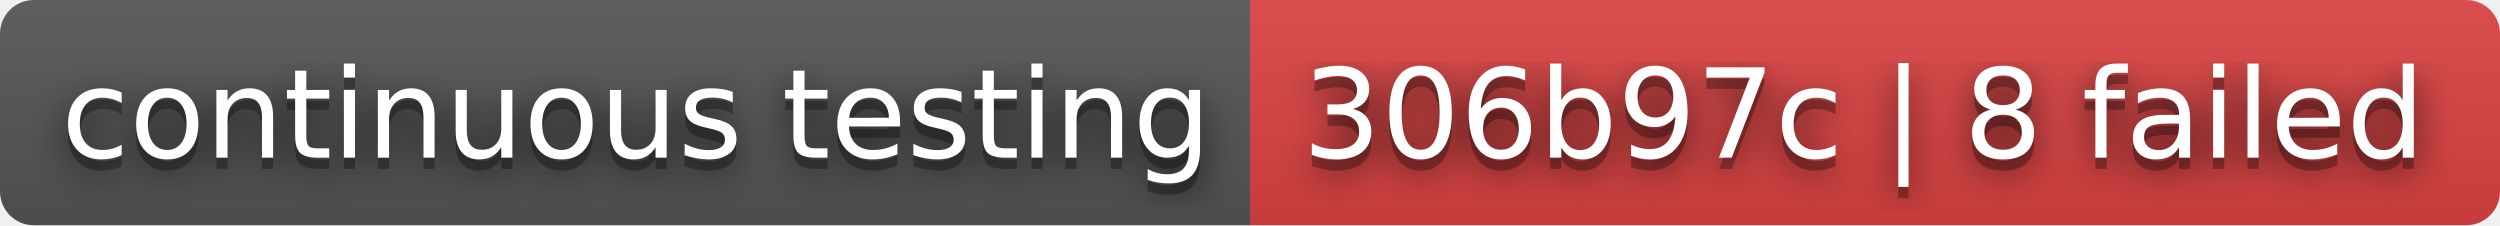
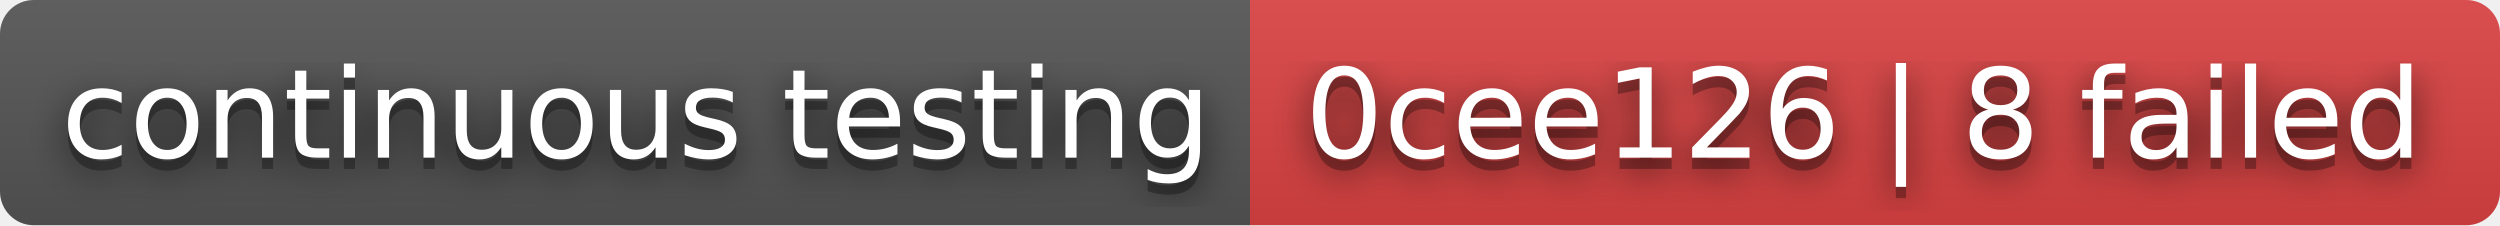
- <svg xmlns="http://www.w3.org/2000/svg" width="222" height="20" role="img" aria-label="continuous testing: 306b97c | 8 failed">
+ <svg xmlns="http://www.w3.org/2000/svg" width="222" height="20" role="img" aria-label="continuous testing: 0cee126 | 8 failed">
  <filter id="blur">
    <feGaussianBlur stdDeviation="16" />
  </filter>
  <linearGradient id="s" x2="0" y2="100%">
    <stop offset="0" stop-color="#bbb" stop-opacity=".1" />
    <stop offset="1" stop-opacity=".1" />
  </linearGradient>
  <clipPath id="r">
    <rect width="222" height="20" rx="3" />
  </clipPath>
  <g clip-path="url(#r)">
    <rect width="111" height="20" fill="#555" />
    <rect x="111" width="111" height="20" fill="#dd4343" />
    <rect width="222" height="20" fill="url(#s)" />
  </g>
  <g fill="#fff" text-anchor="middle" font-family="Verdana,Geneva,DejaVu Sans,sans-serif" text-rendering="geometricPrecision" font-size="110">
    <g transform="scale(.1)">
      <g aria-hidden="true" fill="#010101">
        <text x="565" y="150" fill-opacity=".8" filter="url(#blur)" textLength="1010">continuous testing</text>
        <text x="565" y="150" fill-opacity=".3" textLength="1010">continuous testing</text>
      </g>
      <text x="565" y="140" textLength="1010">continuous testing</text>
    </g>
    <g transform="scale(.1)">
      <g aria-hidden="true" fill="#010101">
-         <text x="1655" y="150" fill-opacity=".8" filter="url(#blur)" textLength="1010">306b97c | 8 failed</text>
-         <text x="1655" y="150" fill-opacity=".3" textLength="1010">306b97c | 8 failed</text>
+         <text x="1655" y="150" fill-opacity=".8" filter="url(#blur)" textLength="1010">0cee126 | 8 failed</text>
+         <text x="1655" y="150" fill-opacity=".3" textLength="1010">0cee126 | 8 failed</text>
      </g>
-       <text x="1655" y="140" textLength="1010">306b97c | 8 failed</text>
+       <text x="1655" y="140" textLength="1010">0cee126 | 8 failed</text>
    </g>
  </g>
</svg>
